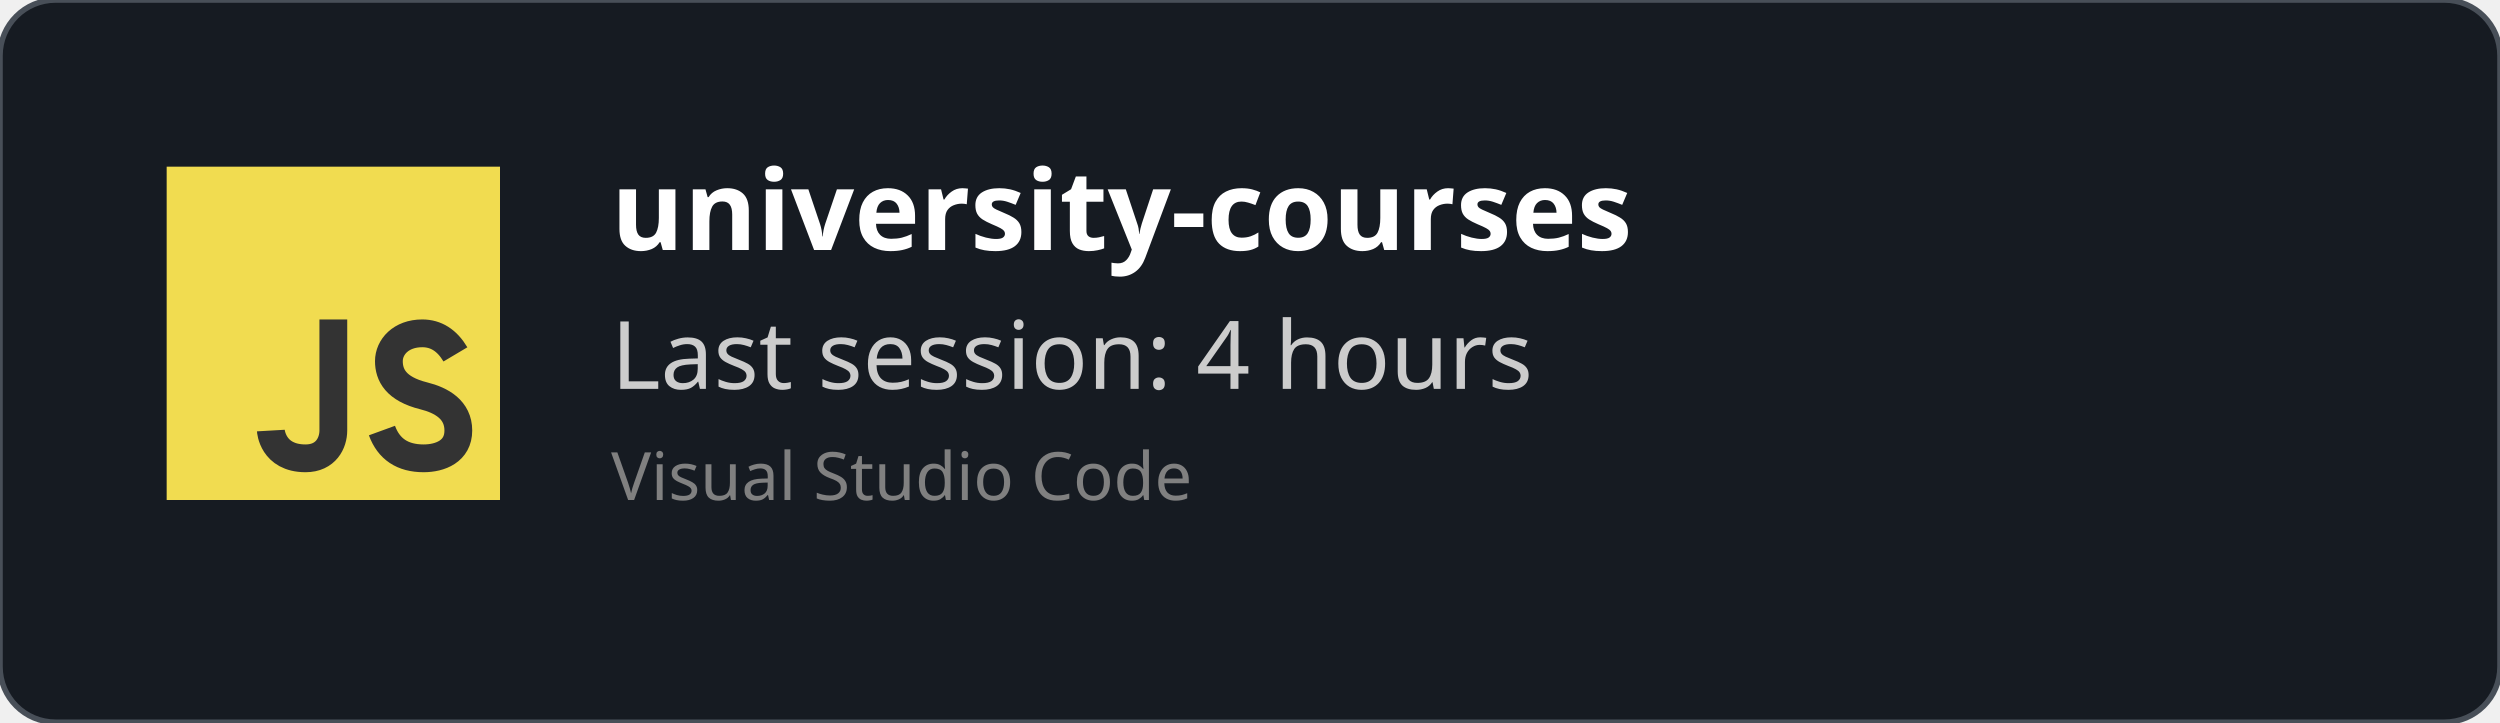
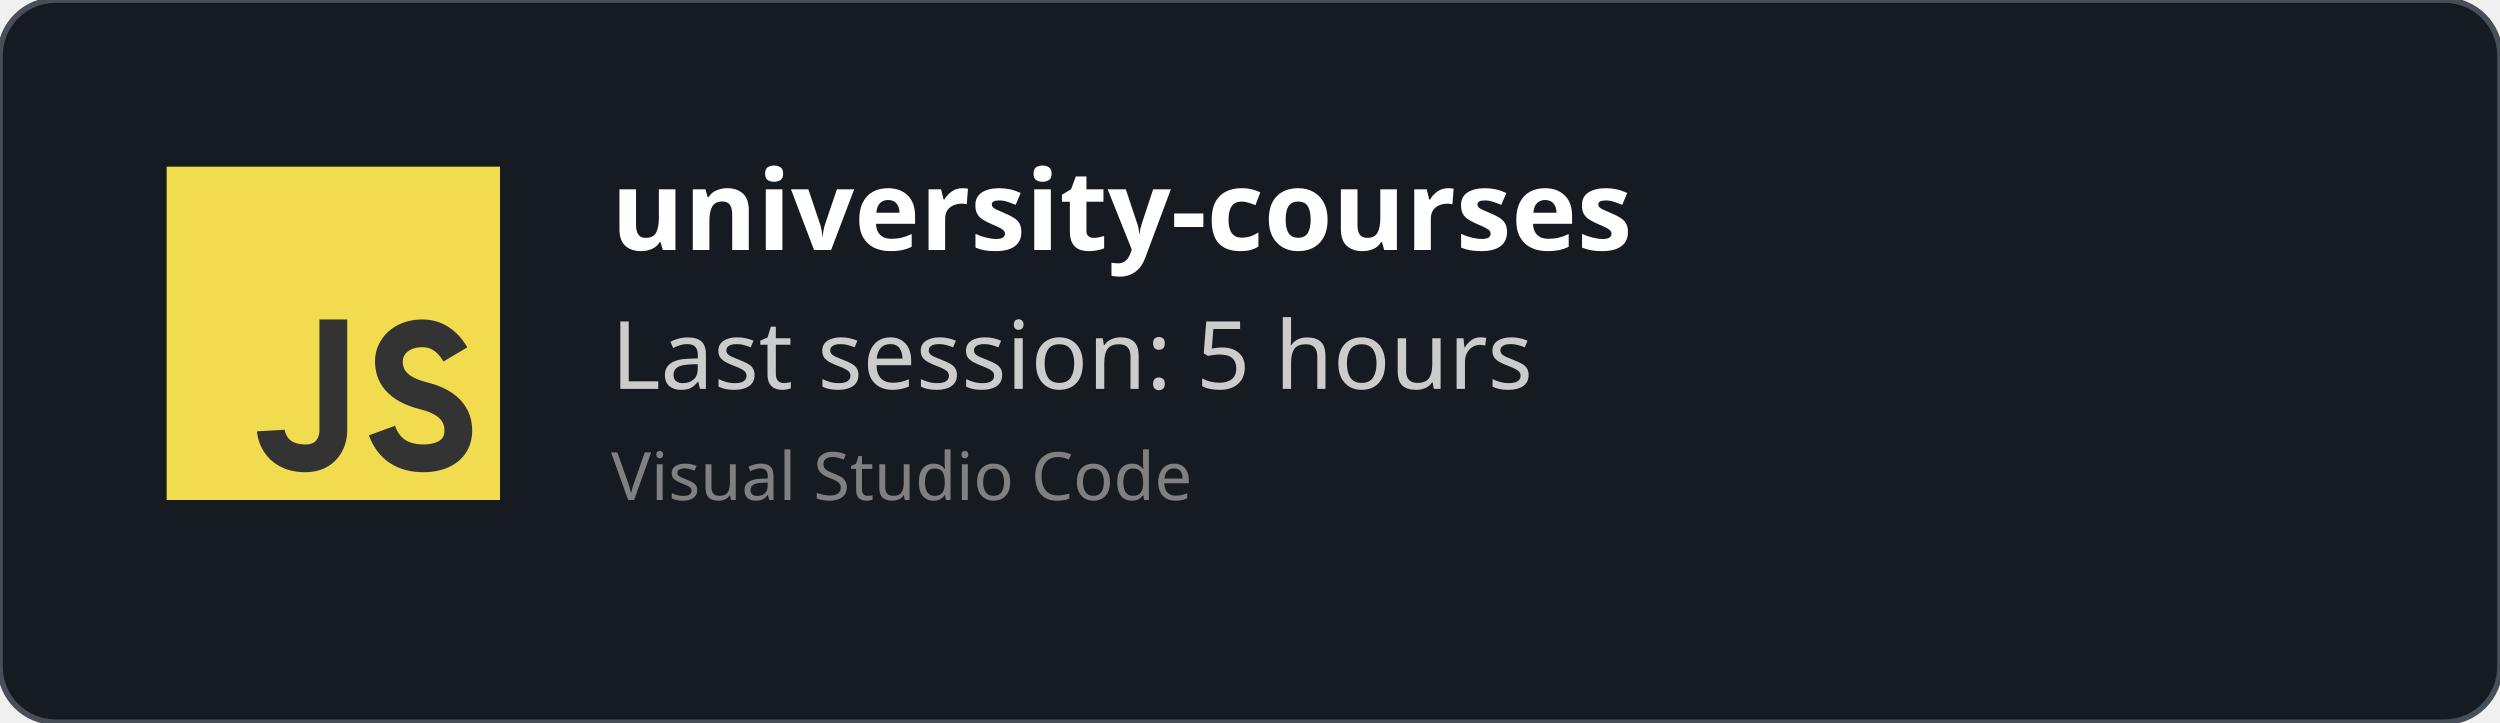
<svg xmlns="http://www.w3.org/2000/svg" width="450" height="130" viewBox="0 0 450 130" fill="none" role="img">
  <style>
    *{
        font-family: 'Segoe UI', Ubuntu, monospace
    }
    </style>
  <defs>
    <clipPath id="horizontalClip" x="20" y="20" width="500" height="200">
      <rect x="90" y="20" width="300" height="50" />
    </clipPath>
  </defs>
  <rect width="450" height="130" fill="rgba(22,27,34)" stroke="#484f58" stroke-width="1" fill-opacity="1" stroke-opacity="1" x="0" y="0" rx="10px" ry="10px">
    </rect>
  <svg width="60px" height="60px" x="30" y="30" viewBox="0 0 24 24" id="js">
    <g fill="none" fill-rule="evenodd">
      <rect width="24" height="24" fill="#F1DC50" />
      <path stroke="#333" stroke-width="2" d="M12,11 C12,15.749 12,18.416 12,19 C12,19.876 11.477,21 10,21 C7.615,21 7.5,19 7.5,19 M20.79,13.516 C20.19,12.505 19.394,12 18.404,12 C16.856,12 16,13 16,14 C16,15 16.5,16 18.508,16.5 C19.786,16.818 21,17.5 21,19 C21,20.5 19.685,21 18.5,21 C16.986,21 15.986,20.333 15.5,19" />
    </g>
  </svg>
  <text x="110" y="45" font-size="20" clip-path="url(#horizontalClip)" font-weight="bold" font-family="Ubuntu" fill="white">
    university-courses
    </text>
  <text x="110" y="70" font-size="17px" font-family="Ubuntu" fill="#ccc">
-     Last session: 4 hours
+     Last session: 5 hours
    </text>
  <text x="110" y="90" font-size="12px" font-family="Ubuntu" fill="grey">
    Visual Studio Code
    </text>
</svg>
